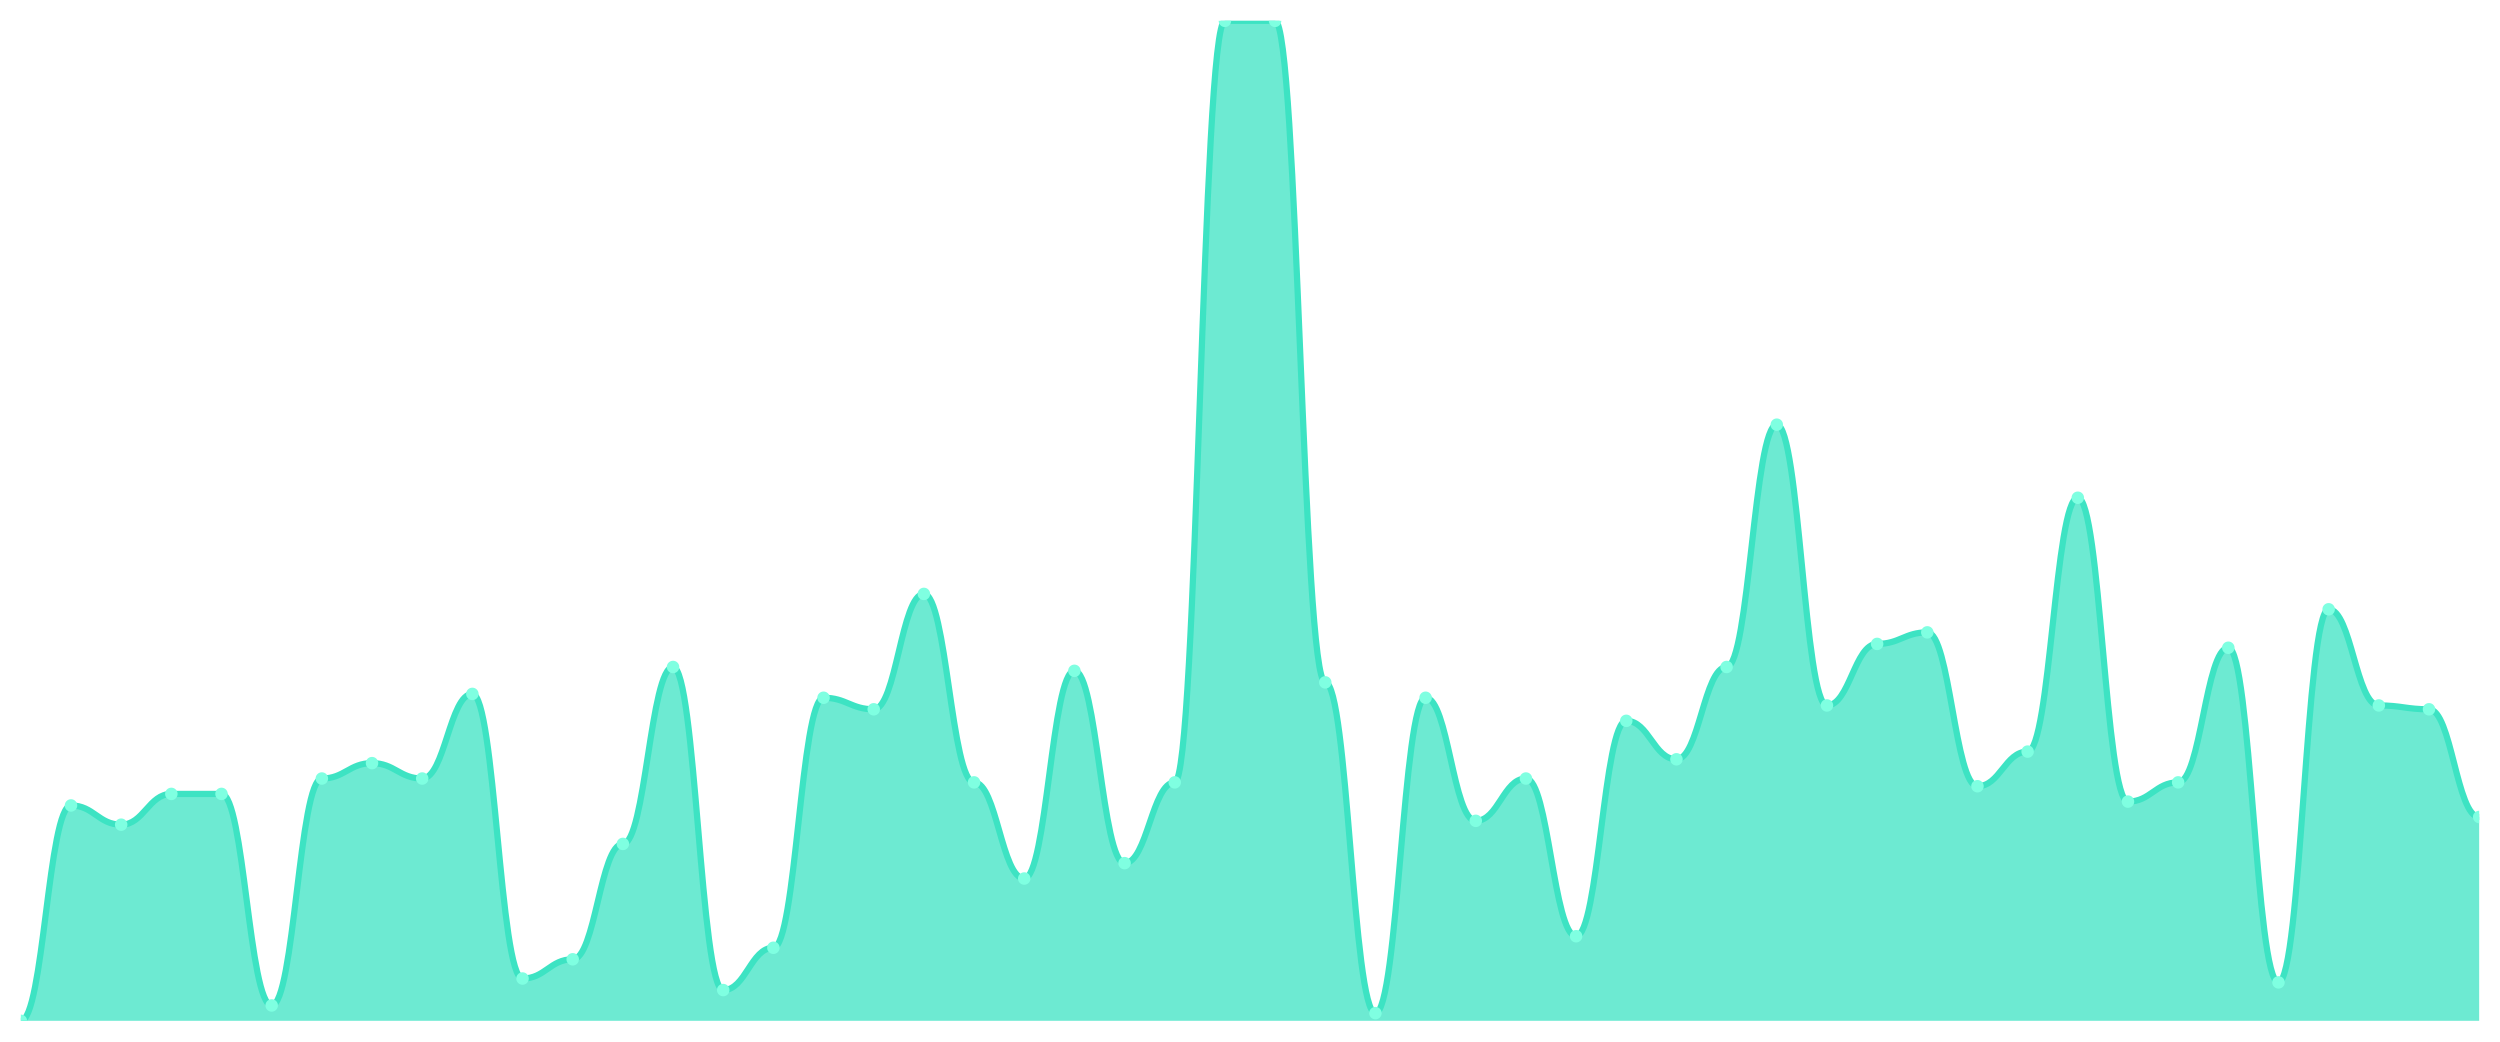
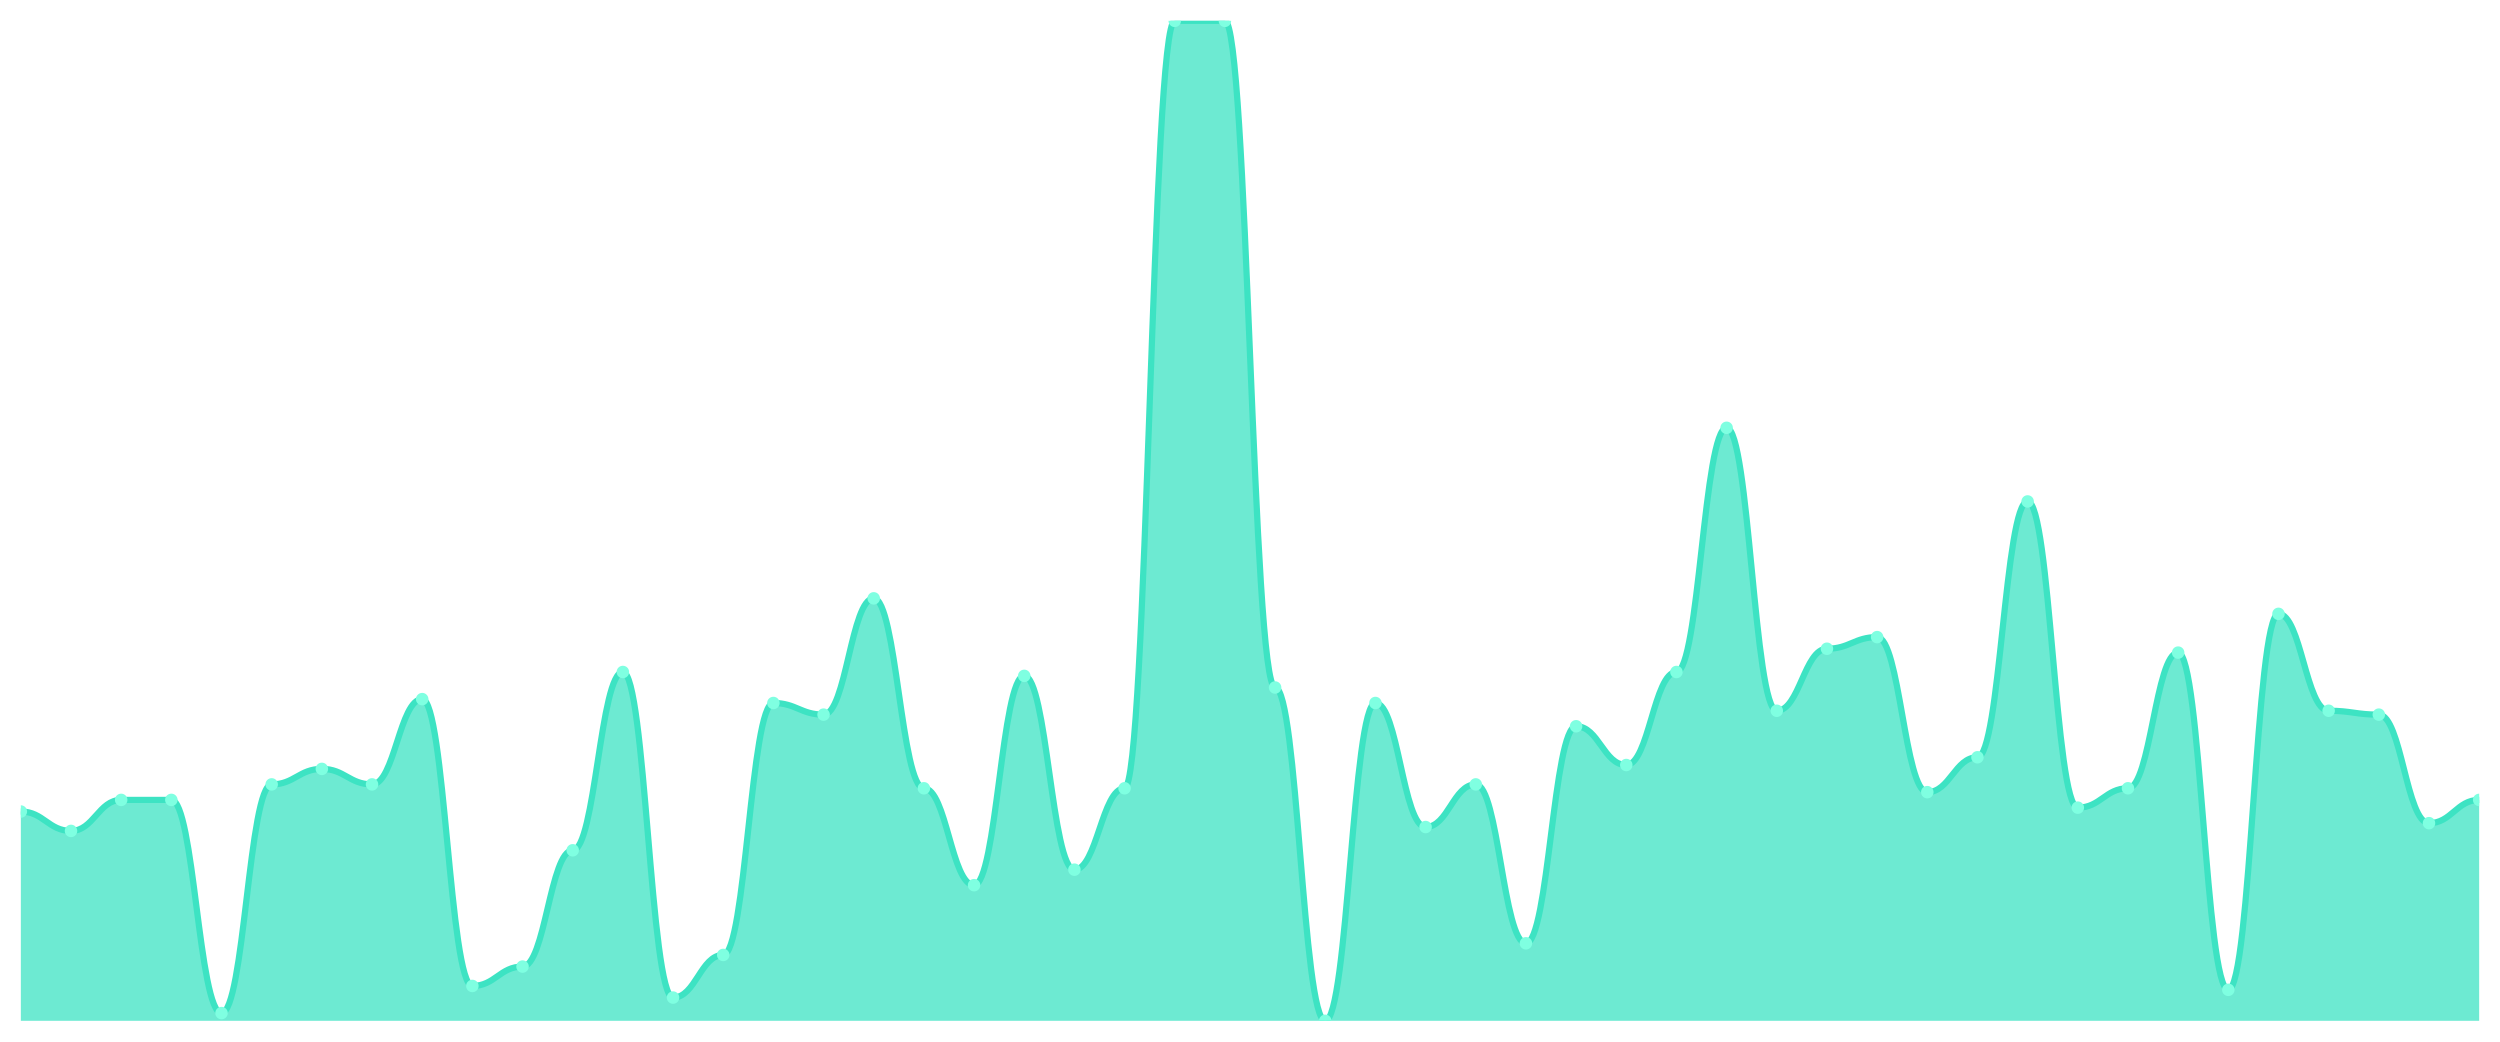
<svg xmlns="http://www.w3.org/2000/svg" viewBox="0 0 1200 500" width="1200" height="500">
  <defs>
    <clipPath id="c">
      <rect x="10" y="10" width="1180" height="480" />
    </clipPath>
  </defs>
  <rect width="1200" height="500" fill="none" />
  <g clip-path="url(#c)">
-     <path d="M 10,490 L 10,490 C 20.837,490 23.245,386.615 34.082,386.615 C 44.918,386.615 47.327,395.846 58.163,395.846 C 69,395.846 71.408,381.077 82.245,381.077 C 93.082,381.077 95.49,381.077 106.327,381.077 C 117.163,381.077 119.571,482.615 130.408,482.615 C 141.245,482.615 143.653,373.692 154.49,373.692 C 165.327,373.692 167.735,366.308 178.571,366.308 C 189.408,366.308 191.816,373.692 202.653,373.692 C 213.49,373.692 215.898,333.077 226.735,333.077 C 237.571,333.077 239.98,469.692 250.816,469.692 C 261.653,469.692 264.061,460.462 274.898,460.462 C 285.735,460.462 288.143,405.077 298.98,405.077 C 309.816,405.077 312.224,320.154 323.061,320.154 C 333.898,320.154 336.306,475.231 347.143,475.231 C 357.98,475.231 360.388,454.923 371.224,454.923 C 382.061,454.923 384.469,334.923 395.306,334.923 C 406.143,334.923 408.551,340.462 419.388,340.462 C 430.224,340.462 432.633,285.077 443.469,285.077 C 454.306,285.077 456.714,375.538 467.551,375.538 C 478.388,375.538 480.796,421.692 491.633,421.692 C 502.469,421.692 504.878,322 515.714,322 C 526.551,322 528.959,414.308 539.796,414.308 C 550.633,414.308 553.041,375.538 563.878,375.538 C 574.714,375.538 577.122,10 587.959,10 C 598.796,10 601.204,10 612.041,10 C 622.878,10 625.286,327.538 636.122,327.538 C 646.959,327.538 649.367,486.308 660.204,486.308 C 671.041,486.308 673.449,334.923 684.286,334.923 C 695.122,334.923 697.531,394 708.367,394 C 719.204,394 721.612,373.692 732.449,373.692 C 743.286,373.692 745.694,449.385 756.531,449.385 C 767.367,449.385 769.776,346 780.612,346 C 791.449,346 793.857,364.462 804.694,364.462 C 815.531,364.462 817.939,320.154 828.776,320.154 C 839.612,320.154 842.02,203.846 852.857,203.846 C 863.694,203.846 866.102,338.615 876.939,338.615 C 887.776,338.615 890.184,309.077 901.02,309.077 C 911.857,309.077 914.265,303.538 925.102,303.538 C 935.939,303.538 938.347,377.385 949.184,377.385 C 960.02,377.385 962.429,360.769 973.265,360.769 C 984.102,360.769 986.51,238.923 997.347,238.923 C 1008.184,238.923 1010.592,384.769 1021.429,384.769 C 1032.265,384.769 1034.673,375.538 1045.51,375.538 C 1056.347,375.538 1058.755,310.923 1069.592,310.923 C 1080.429,310.923 1082.837,471.538 1093.673,471.538 C 1104.51,471.538 1106.918,292.462 1117.755,292.462 C 1128.592,292.462 1131,338.615 1141.837,338.615 C 1152.673,338.615 1155.082,340.462 1165.918,340.462 C 1176.755,340.462 1179.163,392.154 1190,392.154 L 1190,490 Z" fill="rgba(61,227,195,0.75)" />
-     <path d="M 10,490 C 20.837,490 23.245,386.615 34.082,386.615 C 44.918,386.615 47.327,395.846 58.163,395.846 C 69,395.846 71.408,381.077 82.245,381.077 C 93.082,381.077 95.49,381.077 106.327,381.077 C 117.163,381.077 119.571,482.615 130.408,482.615 C 141.245,482.615 143.653,373.692 154.49,373.692 C 165.327,373.692 167.735,366.308 178.571,366.308 C 189.408,366.308 191.816,373.692 202.653,373.692 C 213.49,373.692 215.898,333.077 226.735,333.077 C 237.571,333.077 239.98,469.692 250.816,469.692 C 261.653,469.692 264.061,460.462 274.898,460.462 C 285.735,460.462 288.143,405.077 298.98,405.077 C 309.816,405.077 312.224,320.154 323.061,320.154 C 333.898,320.154 336.306,475.231 347.143,475.231 C 357.98,475.231 360.388,454.923 371.224,454.923 C 382.061,454.923 384.469,334.923 395.306,334.923 C 406.143,334.923 408.551,340.462 419.388,340.462 C 430.224,340.462 432.633,285.077 443.469,285.077 C 454.306,285.077 456.714,375.538 467.551,375.538 C 478.388,375.538 480.796,421.692 491.633,421.692 C 502.469,421.692 504.878,322 515.714,322 C 526.551,322 528.959,414.308 539.796,414.308 C 550.633,414.308 553.041,375.538 563.878,375.538 C 574.714,375.538 577.122,10 587.959,10 C 598.796,10 601.204,10 612.041,10 C 622.878,10 625.286,327.538 636.122,327.538 C 646.959,327.538 649.367,486.308 660.204,486.308 C 671.041,486.308 673.449,334.923 684.286,334.923 C 695.122,334.923 697.531,394 708.367,394 C 719.204,394 721.612,373.692 732.449,373.692 C 743.286,373.692 745.694,449.385 756.531,449.385 C 767.367,449.385 769.776,346 780.612,346 C 791.449,346 793.857,364.462 804.694,364.462 C 815.531,364.462 817.939,320.154 828.776,320.154 C 839.612,320.154 842.02,203.846 852.857,203.846 C 863.694,203.846 866.102,338.615 876.939,338.615 C 887.776,338.615 890.184,309.077 901.02,309.077 C 911.857,309.077 914.265,303.538 925.102,303.538 C 935.939,303.538 938.347,377.385 949.184,377.385 C 960.02,377.385 962.429,360.769 973.265,360.769 C 984.102,360.769 986.51,238.923 997.347,238.923 C 1008.184,238.923 1010.592,384.769 1021.429,384.769 C 1032.265,384.769 1034.673,375.538 1045.51,375.538 C 1056.347,375.538 1058.755,310.923 1069.592,310.923 C 1080.429,310.923 1082.837,471.538 1093.673,471.538 C 1104.51,471.538 1106.918,292.462 1117.755,292.462 C 1128.592,292.462 1131,338.615 1141.837,338.615 C 1152.673,338.615 1155.082,340.462 1165.918,340.462 C 1176.755,340.462 1179.163,392.154 1190,392.154" fill="none" stroke="#3de3c3" stroke-width="3" stroke-linecap="round" stroke-linejoin="round" />
-     <circle cx="10" cy="490" r="3" fill="#7fffe1" />
-     <circle cx="34.082" cy="386.615" r="3" fill="#7fffe1" />
-     <circle cx="58.163" cy="395.846" r="3" fill="#7fffe1" />
-     <circle cx="82.245" cy="381.077" r="3" fill="#7fffe1" />
-     <circle cx="106.327" cy="381.077" r="3" fill="#7fffe1" />
-     <circle cx="130.408" cy="482.615" r="3" fill="#7fffe1" />
-     <circle cx="154.49" cy="373.692" r="3" fill="#7fffe1" />
-     <circle cx="178.571" cy="366.308" r="3" fill="#7fffe1" />
-     <circle cx="202.653" cy="373.692" r="3" fill="#7fffe1" />
-     <circle cx="226.735" cy="333.077" r="3" fill="#7fffe1" />
-     <circle cx="250.816" cy="469.692" r="3" fill="#7fffe1" />
-     <circle cx="274.898" cy="460.462" r="3" fill="#7fffe1" />
-     <circle cx="298.98" cy="405.077" r="3" fill="#7fffe1" />
-     <circle cx="323.061" cy="320.154" r="3" fill="#7fffe1" />
-     <circle cx="347.143" cy="475.231" r="3" fill="#7fffe1" />
-     <circle cx="371.224" cy="454.923" r="3" fill="#7fffe1" />
-     <circle cx="395.306" cy="334.923" r="3" fill="#7fffe1" />
-     <circle cx="419.388" cy="340.462" r="3" fill="#7fffe1" />
-     <circle cx="443.469" cy="285.077" r="3" fill="#7fffe1" />
-     <circle cx="467.551" cy="375.538" r="3" fill="#7fffe1" />
-     <circle cx="491.633" cy="421.692" r="3" fill="#7fffe1" />
-     <circle cx="515.714" cy="322" r="3" fill="#7fffe1" />
-     <circle cx="539.796" cy="414.308" r="3" fill="#7fffe1" />
-     <circle cx="563.878" cy="375.538" r="3" fill="#7fffe1" />
+     <path d="M 10,490 L 10,389.535 C 20.837,389.535 23.245,398.837 34.082,398.837 C 44.918,398.837 47.327,383.953 58.163,383.953 C 69,383.953 71.408,383.953 82.245,383.953 C 93.082,383.953 95.49,486.279 106.327,486.279 C 117.163,486.279 119.571,376.512 130.408,376.512 C 141.245,376.512 143.653,369.07 154.49,369.07 C 165.327,369.07 167.735,376.512 178.571,376.512 C 189.408,376.512 191.816,335.581 202.653,335.581 C 213.49,335.581 215.898,473.256 226.735,473.256 C 237.571,473.256 239.98,463.953 250.816,463.953 C 261.653,463.953 264.061,408.14 274.898,408.14 C 285.735,408.14 288.143,322.558 298.98,322.558 C 309.816,322.558 312.224,478.837 323.061,478.837 C 333.898,478.837 336.306,458.372 347.143,458.372 C 357.98,458.372 360.388,337.442 371.224,337.442 C 382.061,337.442 384.469,343.023 395.306,343.023 C 406.143,343.023 408.551,287.209 419.388,287.209 C 430.224,287.209 432.633,378.372 443.469,378.372 C 454.306,378.372 456.714,424.884 467.551,424.884 C 478.388,424.884 480.796,324.419 491.633,324.419 C 502.469,324.419 504.878,417.442 515.714,417.442 C 526.551,417.442 528.959,378.372 539.796,378.372 C 550.633,378.372 553.041,10 563.878,10 C 574.714,10 577.122,10 587.959,10 C 598.796,10 601.204,330 612.041,330 C 622.878,330 625.286,490 636.122,490 C 646.959,490 649.367,337.442 660.204,337.442 C 671.041,337.442 673.449,396.977 684.286,396.977 C 695.122,396.977 697.531,376.512 708.367,376.512 C 719.204,376.512 721.612,452.791 732.449,452.791 C 743.286,452.791 745.694,348.605 756.531,348.605 C 767.367,348.605 769.776,367.209 780.612,367.209 C 791.449,367.209 793.857,322.558 804.694,322.558 C 815.531,322.558 817.939,205.349 828.776,205.349 C 839.612,205.349 842.02,341.163 852.857,341.163 C 863.694,341.163 866.102,311.395 876.939,311.395 C 887.776,311.395 890.184,305.814 901.02,305.814 C 911.857,305.814 914.265,380.233 925.102,380.233 C 935.939,380.233 938.347,363.488 949.184,363.488 C 960.02,363.488 962.429,240.698 973.265,240.698 C 984.102,240.698 986.51,387.674 997.347,387.674 C 1008.184,387.674 1010.592,378.372 1021.429,378.372 C 1032.265,378.372 1034.673,313.256 1045.51,313.256 C 1056.347,313.256 1058.755,475.116 1069.592,475.116 C 1080.429,475.116 1082.837,294.651 1093.673,294.651 C 1104.51,294.651 1106.918,341.163 1117.755,341.163 C 1128.592,341.163 1131,343.023 1141.837,343.023 C 1152.673,343.023 1155.082,395.116 1165.918,395.116 C 1176.755,395.116 1179.163,383.953 1190,383.953 L 1190,490 Z" fill="rgba(61,227,195,0.75)" />
+     <path d="M 10,389.535 C 20.837,389.535 23.245,398.837 34.082,398.837 C 44.918,398.837 47.327,383.953 58.163,383.953 C 69,383.953 71.408,383.953 82.245,383.953 C 93.082,383.953 95.49,486.279 106.327,486.279 C 117.163,486.279 119.571,376.512 130.408,376.512 C 141.245,376.512 143.653,369.07 154.49,369.07 C 165.327,369.07 167.735,376.512 178.571,376.512 C 189.408,376.512 191.816,335.581 202.653,335.581 C 213.49,335.581 215.898,473.256 226.735,473.256 C 237.571,473.256 239.98,463.953 250.816,463.953 C 261.653,463.953 264.061,408.14 274.898,408.14 C 285.735,408.14 288.143,322.558 298.98,322.558 C 309.816,322.558 312.224,478.837 323.061,478.837 C 333.898,478.837 336.306,458.372 347.143,458.372 C 357.98,458.372 360.388,337.442 371.224,337.442 C 382.061,337.442 384.469,343.023 395.306,343.023 C 406.143,343.023 408.551,287.209 419.388,287.209 C 430.224,287.209 432.633,378.372 443.469,378.372 C 454.306,378.372 456.714,424.884 467.551,424.884 C 478.388,424.884 480.796,324.419 491.633,324.419 C 502.469,324.419 504.878,417.442 515.714,417.442 C 526.551,417.442 528.959,378.372 539.796,378.372 C 550.633,378.372 553.041,10 563.878,10 C 574.714,10 577.122,10 587.959,10 C 598.796,10 601.204,330 612.041,330 C 622.878,330 625.286,490 636.122,490 C 646.959,490 649.367,337.442 660.204,337.442 C 671.041,337.442 673.449,396.977 684.286,396.977 C 695.122,396.977 697.531,376.512 708.367,376.512 C 719.204,376.512 721.612,452.791 732.449,452.791 C 743.286,452.791 745.694,348.605 756.531,348.605 C 767.367,348.605 769.776,367.209 780.612,367.209 C 791.449,367.209 793.857,322.558 804.694,322.558 C 815.531,322.558 817.939,205.349 828.776,205.349 C 839.612,205.349 842.02,341.163 852.857,341.163 C 863.694,341.163 866.102,311.395 876.939,311.395 C 887.776,311.395 890.184,305.814 901.02,305.814 C 911.857,305.814 914.265,380.233 925.102,380.233 C 935.939,380.233 938.347,363.488 949.184,363.488 C 960.02,363.488 962.429,240.698 973.265,240.698 C 984.102,240.698 986.51,387.674 997.347,387.674 C 1008.184,387.674 1010.592,378.372 1021.429,378.372 C 1032.265,378.372 1034.673,313.256 1045.51,313.256 C 1056.347,313.256 1058.755,475.116 1069.592,475.116 C 1080.429,475.116 1082.837,294.651 1093.673,294.651 C 1104.51,294.651 1106.918,341.163 1117.755,341.163 C 1128.592,341.163 1131,343.023 1141.837,343.023 C 1152.673,343.023 1155.082,395.116 1165.918,395.116 C 1176.755,395.116 1179.163,383.953 1190,383.953" fill="none" stroke="#3de3c3" stroke-width="3" stroke-linecap="round" stroke-linejoin="round" />
+     <circle cx="10" cy="389.535" r="3" fill="#7fffe1" />
+     <circle cx="34.082" cy="398.837" r="3" fill="#7fffe1" />
+     <circle cx="58.163" cy="383.953" r="3" fill="#7fffe1" />
+     <circle cx="82.245" cy="383.953" r="3" fill="#7fffe1" />
+     <circle cx="106.327" cy="486.279" r="3" fill="#7fffe1" />
+     <circle cx="130.408" cy="376.512" r="3" fill="#7fffe1" />
+     <circle cx="154.49" cy="369.07" r="3" fill="#7fffe1" />
+     <circle cx="178.571" cy="376.512" r="3" fill="#7fffe1" />
+     <circle cx="202.653" cy="335.581" r="3" fill="#7fffe1" />
+     <circle cx="226.735" cy="473.256" r="3" fill="#7fffe1" />
+     <circle cx="250.816" cy="463.953" r="3" fill="#7fffe1" />
+     <circle cx="274.898" cy="408.14" r="3" fill="#7fffe1" />
+     <circle cx="298.98" cy="322.558" r="3" fill="#7fffe1" />
+     <circle cx="323.061" cy="478.837" r="3" fill="#7fffe1" />
+     <circle cx="347.143" cy="458.372" r="3" fill="#7fffe1" />
+     <circle cx="371.224" cy="337.442" r="3" fill="#7fffe1" />
+     <circle cx="395.306" cy="343.023" r="3" fill="#7fffe1" />
+     <circle cx="419.388" cy="287.209" r="3" fill="#7fffe1" />
+     <circle cx="443.469" cy="378.372" r="3" fill="#7fffe1" />
+     <circle cx="467.551" cy="424.884" r="3" fill="#7fffe1" />
+     <circle cx="491.633" cy="324.419" r="3" fill="#7fffe1" />
+     <circle cx="515.714" cy="417.442" r="3" fill="#7fffe1" />
+     <circle cx="539.796" cy="378.372" r="3" fill="#7fffe1" />
+     <circle cx="563.878" cy="10" r="3" fill="#7fffe1" />
    <circle cx="587.959" cy="10" r="3" fill="#7fffe1" />
-     <circle cx="612.041" cy="10" r="3" fill="#7fffe1" />
-     <circle cx="636.122" cy="327.538" r="3" fill="#7fffe1" />
-     <circle cx="660.204" cy="486.308" r="3" fill="#7fffe1" />
-     <circle cx="684.286" cy="334.923" r="3" fill="#7fffe1" />
-     <circle cx="708.367" cy="394" r="3" fill="#7fffe1" />
-     <circle cx="732.449" cy="373.692" r="3" fill="#7fffe1" />
-     <circle cx="756.531" cy="449.385" r="3" fill="#7fffe1" />
-     <circle cx="780.612" cy="346" r="3" fill="#7fffe1" />
-     <circle cx="804.694" cy="364.462" r="3" fill="#7fffe1" />
-     <circle cx="828.776" cy="320.154" r="3" fill="#7fffe1" />
-     <circle cx="852.857" cy="203.846" r="3" fill="#7fffe1" />
-     <circle cx="876.939" cy="338.615" r="3" fill="#7fffe1" />
-     <circle cx="901.02" cy="309.077" r="3" fill="#7fffe1" />
-     <circle cx="925.102" cy="303.538" r="3" fill="#7fffe1" />
-     <circle cx="949.184" cy="377.385" r="3" fill="#7fffe1" />
-     <circle cx="973.265" cy="360.769" r="3" fill="#7fffe1" />
-     <circle cx="997.347" cy="238.923" r="3" fill="#7fffe1" />
-     <circle cx="1021.429" cy="384.769" r="3" fill="#7fffe1" />
-     <circle cx="1045.51" cy="375.538" r="3" fill="#7fffe1" />
-     <circle cx="1069.592" cy="310.923" r="3" fill="#7fffe1" />
-     <circle cx="1093.673" cy="471.538" r="3" fill="#7fffe1" />
-     <circle cx="1117.755" cy="292.462" r="3" fill="#7fffe1" />
-     <circle cx="1141.837" cy="338.615" r="3" fill="#7fffe1" />
-     <circle cx="1165.918" cy="340.462" r="3" fill="#7fffe1" />
-     <circle cx="1190" cy="392.154" r="3" fill="#7fffe1" />
+     <circle cx="612.041" cy="330" r="3" fill="#7fffe1" />
+     <circle cx="636.122" cy="490" r="3" fill="#7fffe1" />
+     <circle cx="660.204" cy="337.442" r="3" fill="#7fffe1" />
+     <circle cx="684.286" cy="396.977" r="3" fill="#7fffe1" />
+     <circle cx="708.367" cy="376.512" r="3" fill="#7fffe1" />
+     <circle cx="732.449" cy="452.791" r="3" fill="#7fffe1" />
+     <circle cx="756.531" cy="348.605" r="3" fill="#7fffe1" />
+     <circle cx="780.612" cy="367.209" r="3" fill="#7fffe1" />
+     <circle cx="804.694" cy="322.558" r="3" fill="#7fffe1" />
+     <circle cx="828.776" cy="205.349" r="3" fill="#7fffe1" />
+     <circle cx="852.857" cy="341.163" r="3" fill="#7fffe1" />
+     <circle cx="876.939" cy="311.395" r="3" fill="#7fffe1" />
+     <circle cx="901.02" cy="305.814" r="3" fill="#7fffe1" />
+     <circle cx="925.102" cy="380.233" r="3" fill="#7fffe1" />
+     <circle cx="949.184" cy="363.488" r="3" fill="#7fffe1" />
+     <circle cx="973.265" cy="240.698" r="3" fill="#7fffe1" />
+     <circle cx="997.347" cy="387.674" r="3" fill="#7fffe1" />
+     <circle cx="1021.429" cy="378.372" r="3" fill="#7fffe1" />
+     <circle cx="1045.51" cy="313.256" r="3" fill="#7fffe1" />
+     <circle cx="1069.592" cy="475.116" r="3" fill="#7fffe1" />
+     <circle cx="1093.673" cy="294.651" r="3" fill="#7fffe1" />
+     <circle cx="1117.755" cy="341.163" r="3" fill="#7fffe1" />
+     <circle cx="1141.837" cy="343.023" r="3" fill="#7fffe1" />
+     <circle cx="1165.918" cy="395.116" r="3" fill="#7fffe1" />
+     <circle cx="1190" cy="383.953" r="3" fill="#7fffe1" />
  </g>
</svg>
